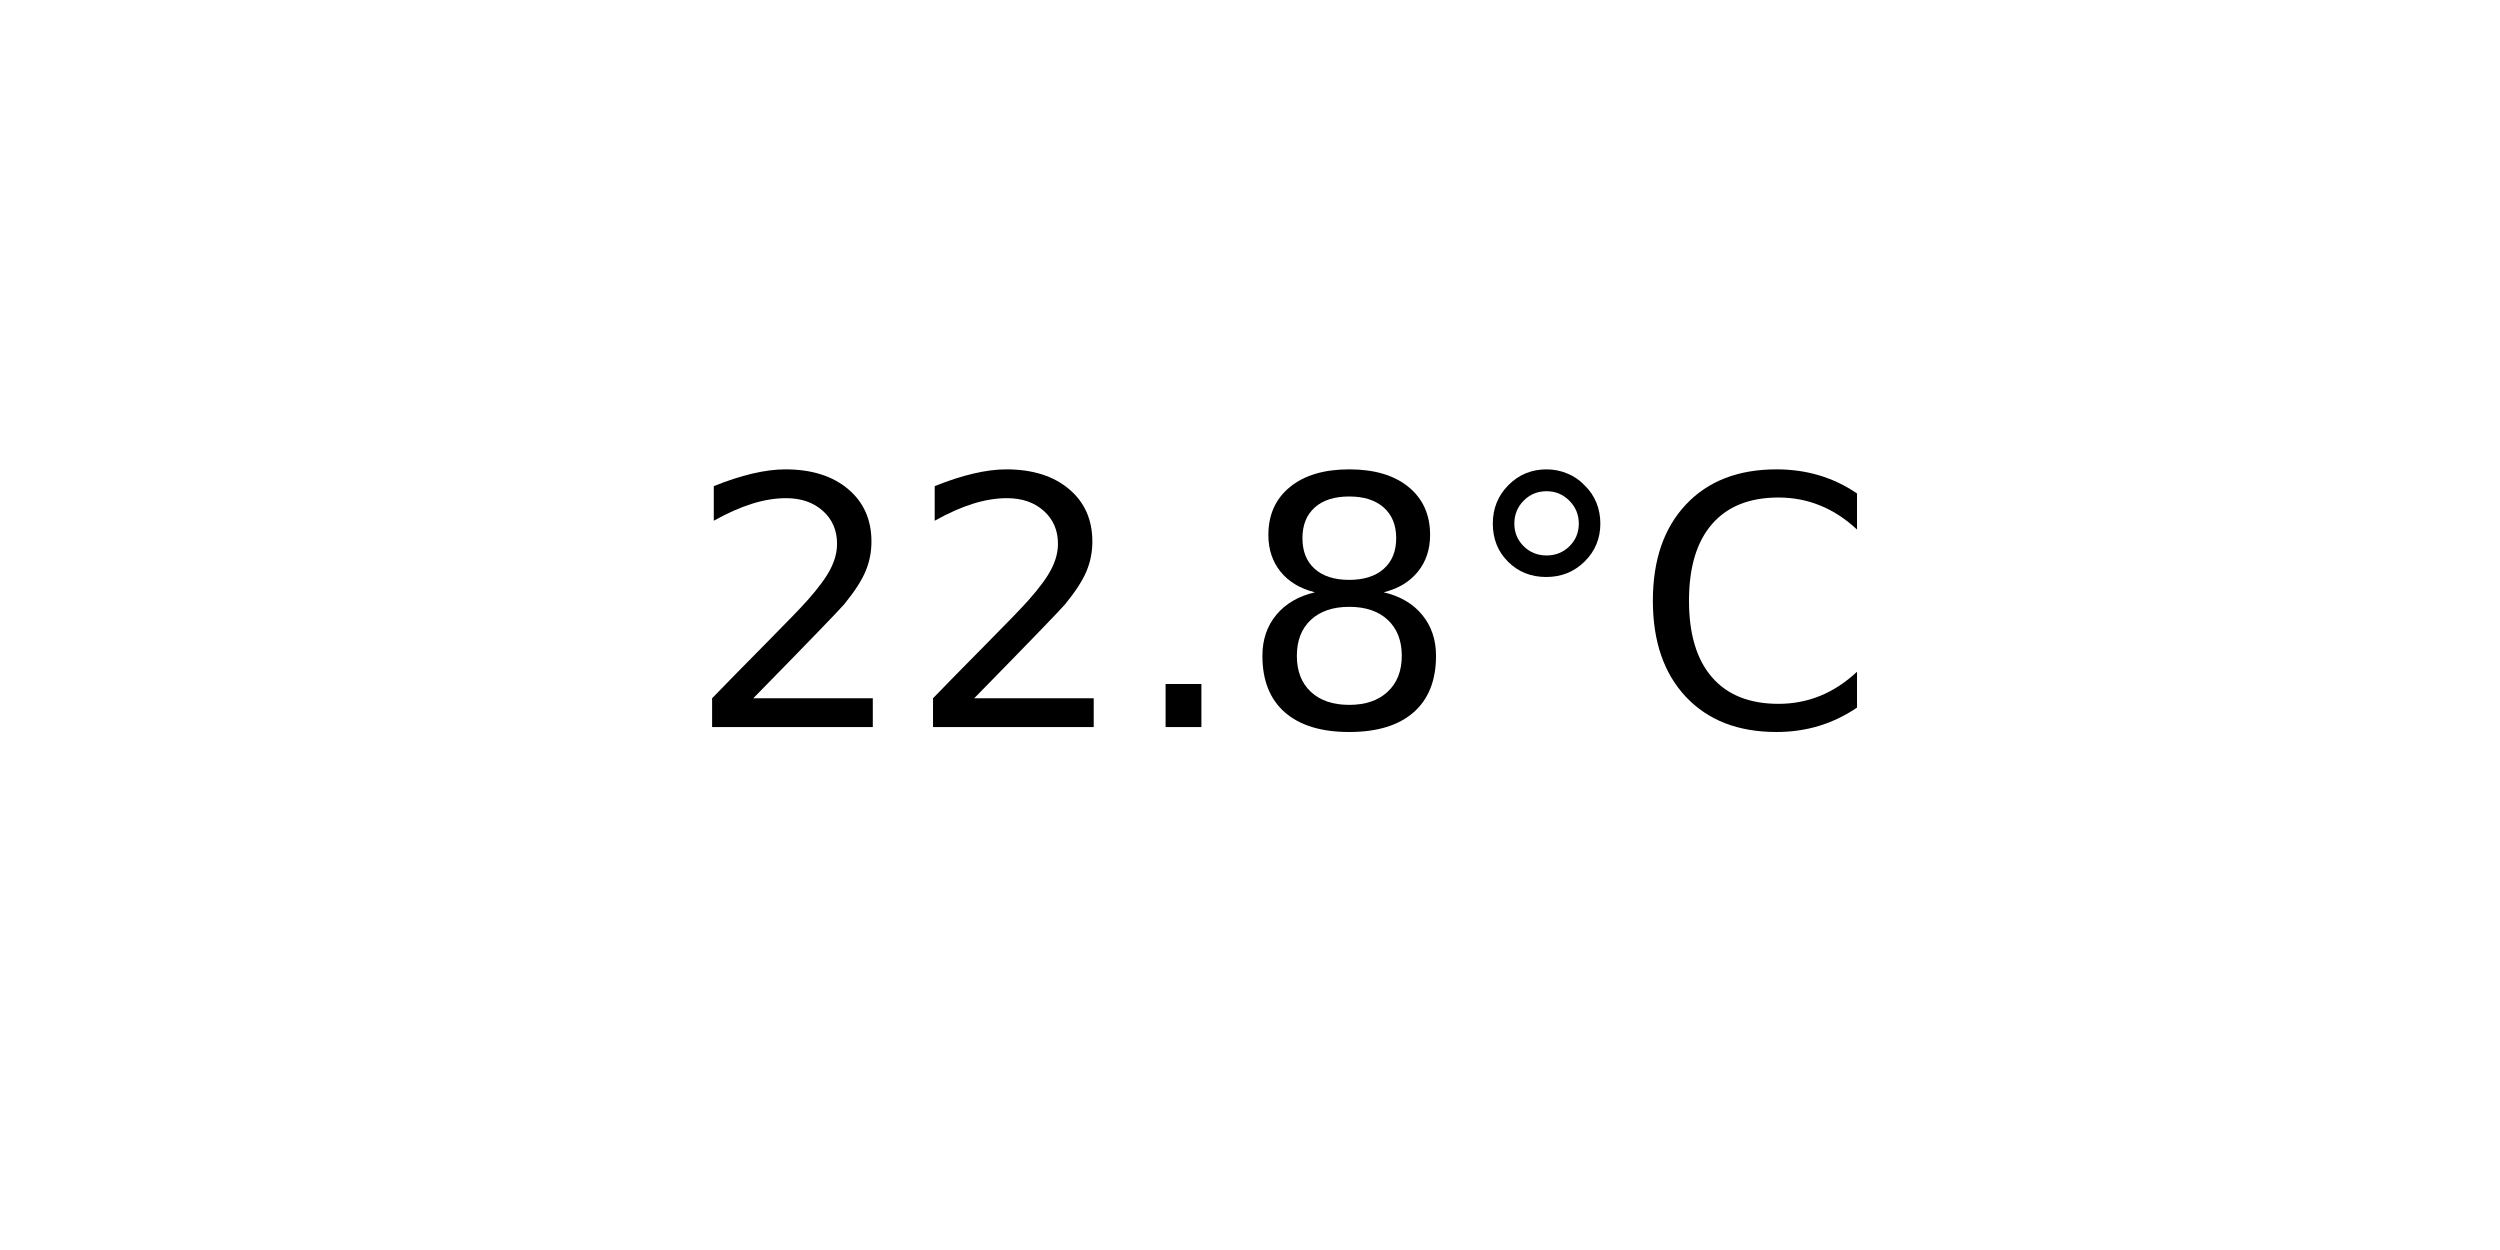
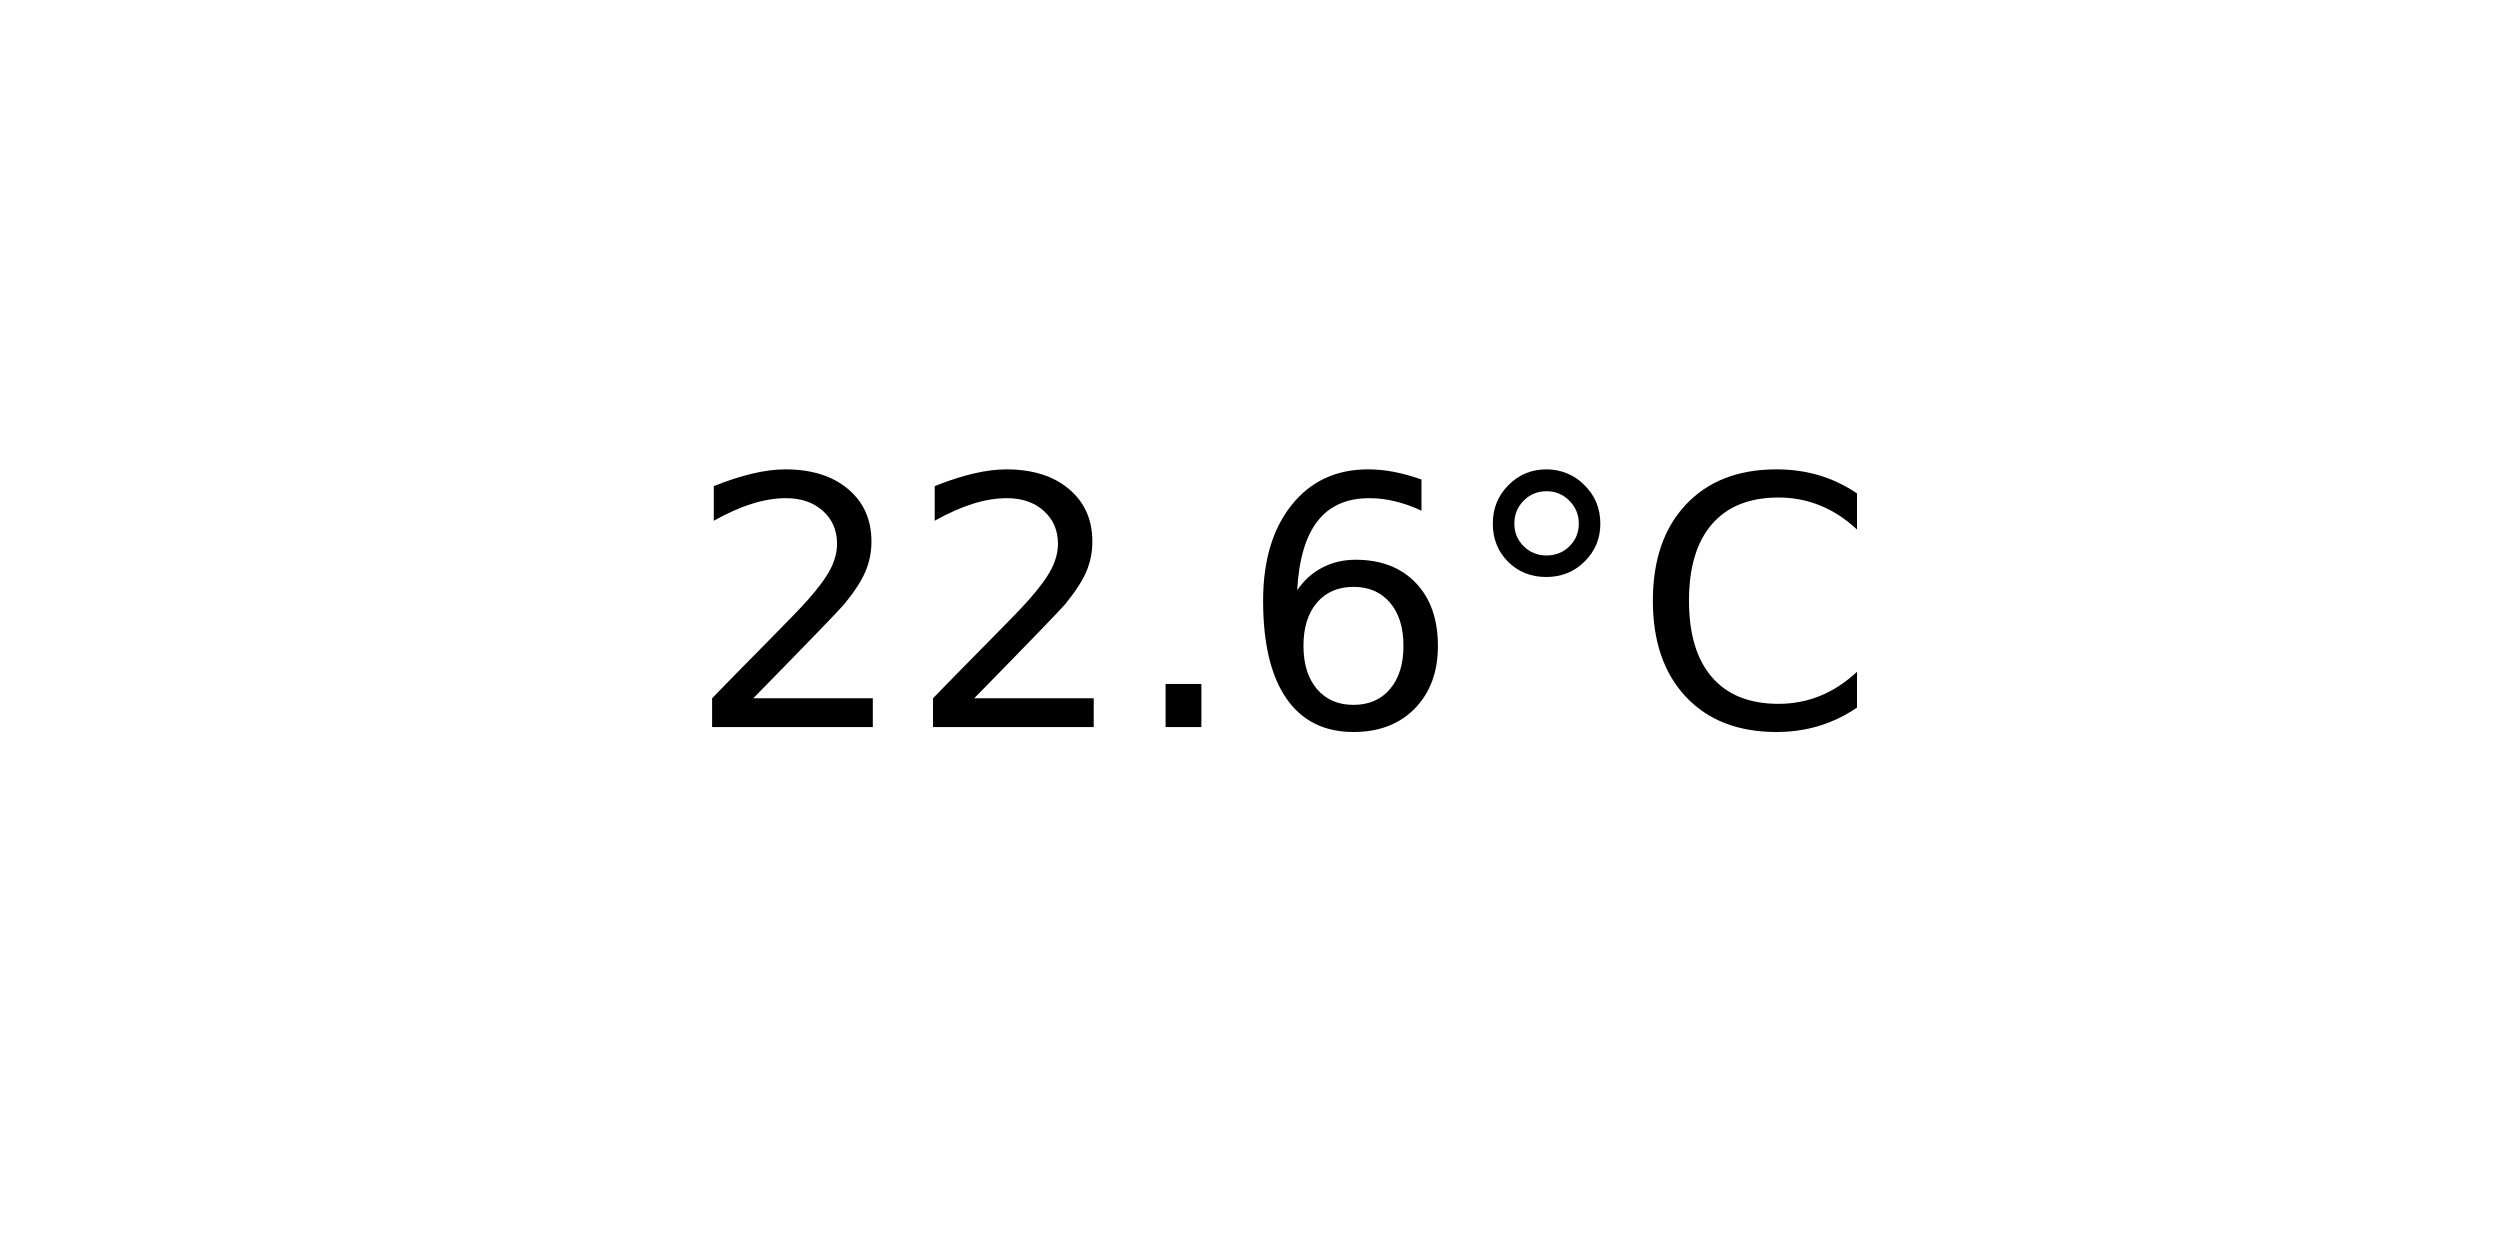
<svg xmlns="http://www.w3.org/2000/svg" xmlns:xlink="http://www.w3.org/1999/xlink" width="72pt" height="36pt" viewBox="0 0 72 36" version="1.1">
  <defs>
    <style type="text/css">*{stroke-linejoin: round; stroke-linecap: butt}</style>
  </defs>
  <g id="figure_1">
    <g id="axes_1">
      <g id="text_1">
        <g transform="translate(19.77578 20.93937) scale(0.1 -0.1)">
          <defs>
            <path id="DejaVuSans-32" d="M 1228 531  L 3431 531  L 3431 0  L 469 0  L 469 531  Q 828 903 1448 1529  Q 2069 2156 2228 2338  Q 2531 2678 2651 2914  Q 2772 3150 2772 3378  Q 2772 3750 2511 3984  Q 2250 4219 1831 4219  Q 1534 4219 1204 4116  Q 875 4013 500 3803  L 500 4441  Q 881 4594 1212 4672  Q 1544 4750 1819 4750  Q 2544 4750 2975 4387  Q 3406 4025 3406 3419  Q 3406 3131 3298 2873  Q 3191 2616 2906 2266  Q 2828 2175 2409 1742  Q 1991 1309 1228 531  z " transform="scale(0.015625)" />
            <path id="DejaVuSans-2e" d="M 684 794  L 1344 794  L 1344 0  L 684 0  L 684 794  z " transform="scale(0.015625)" />
-             <path id="DejaVuSans-38" d="M 2034 2216  Q 1584 2216 1326 1975  Q 1069 1734 1069 1313  Q 1069 891 1326 650  Q 1584 409 2034 409  Q 2484 409 2743 651  Q 3003 894 3003 1313  Q 3003 1734 2745 1975  Q 2488 2216 2034 2216  z M 1403 2484  Q 997 2584 770 2862  Q 544 3141 544 3541  Q 544 4100 942 4425  Q 1341 4750 2034 4750  Q 2731 4750 3128 4425  Q 3525 4100 3525 3541  Q 3525 3141 3298 2862  Q 3072 2584 2669 2484  Q 3125 2378 3379 2068  Q 3634 1759 3634 1313  Q 3634 634 3220 271  Q 2806 -91 2034 -91  Q 1263 -91 848 271  Q 434 634 434 1313  Q 434 1759 690 2068  Q 947 2378 1403 2484  z M 1172 3481  Q 1172 3119 1398 2916  Q 1625 2713 2034 2713  Q 2441 2713 2670 2916  Q 2900 3119 2900 3481  Q 2900 3844 2670 4047  Q 2441 4250 2034 4250  Q 1625 4250 1398 4047  Q 1172 3844 1172 3481  z " transform="scale(0.015625)" />
+             <path id="DejaVuSans-36" d="M 2113 2584  Q 1688 2584 1439 2293  Q 1191 2003 1191 1497  Q 1191 994 1439 701  Q 1688 409 2113 409  Q 2538 409 2786 701  Q 3034 994 3034 1497  Q 3034 2003 2786 2293  Q 2538 2584 2113 2584  z M 3366 4563  L 3366 3988  Q 3128 4100 2886 4159  Q 2644 4219 2406 4219  Q 1781 4219 1451 3797  Q 1122 3375 1075 2522  Q 1259 2794 1537 2939  Q 1816 3084 2150 3084  Q 2853 3084 3261 2657  Q 3669 2231 3669 1497  Q 3669 778 3244 343  Q 2819 -91 2113 -91  Q 1303 -91 875 529  Q 447 1150 447 2328  Q 447 3434 972 4092  Q 1497 4750 2381 4750  Q 2619 4750 2861 4703  Q 3103 4656 3366 4563  z " transform="scale(0.015625)" />
            <path id="DejaVuSans-b0" d="M 1600 4347  Q 1350 4347 1178 4173  Q 1006 4000 1006 3750  Q 1006 3503 1178 3333  Q 1350 3163 1600 3163  Q 1850 3163 2022 3333  Q 2194 3503 2194 3750  Q 2194 3997 2020 4172  Q 1847 4347 1600 4347  z M 1600 4750  Q 1800 4750 1984 4673  Q 2169 4597 2303 4453  Q 2447 4313 2519 4134  Q 2591 3956 2591 3750  Q 2591 3338 2302 3052  Q 2013 2766 1594 2766  Q 1172 2766 890 3047  Q 609 3328 609 3750  Q 609 4169 896 4459  Q 1184 4750 1600 4750  z " transform="scale(0.015625)" />
            <path id="DejaVuSans-43" d="M 4122 4306  L 4122 3641  Q 3803 3938 3442 4084  Q 3081 4231 2675 4231  Q 1875 4231 1450 3742  Q 1025 3253 1025 2328  Q 1025 1406 1450 917  Q 1875 428 2675 428  Q 3081 428 3442 575  Q 3803 722 4122 1019  L 4122 359  Q 3791 134 3420 21  Q 3050 -91 2638 -91  Q 1578 -91 968 557  Q 359 1206 359 2328  Q 359 3453 968 4101  Q 1578 4750 2638 4750  Q 3056 4750 3426 4639  Q 3797 4528 4122 4306  z " transform="scale(0.015625)" />
          </defs>
          <use xlink:href="#DejaVuSans-32" />
          <use xlink:href="#DejaVuSans-32" x="63.623" />
          <use xlink:href="#DejaVuSans-2e" x="127.246" />
-           <use xlink:href="#DejaVuSans-38" x="159.033" />
+           <use xlink:href="#DejaVuSans-36" x="159.033" />
          <use xlink:href="#DejaVuSans-b0" x="222.656" />
          <use xlink:href="#DejaVuSans-43" x="272.656" />
        </g>
      </g>
    </g>
  </g>
</svg>
